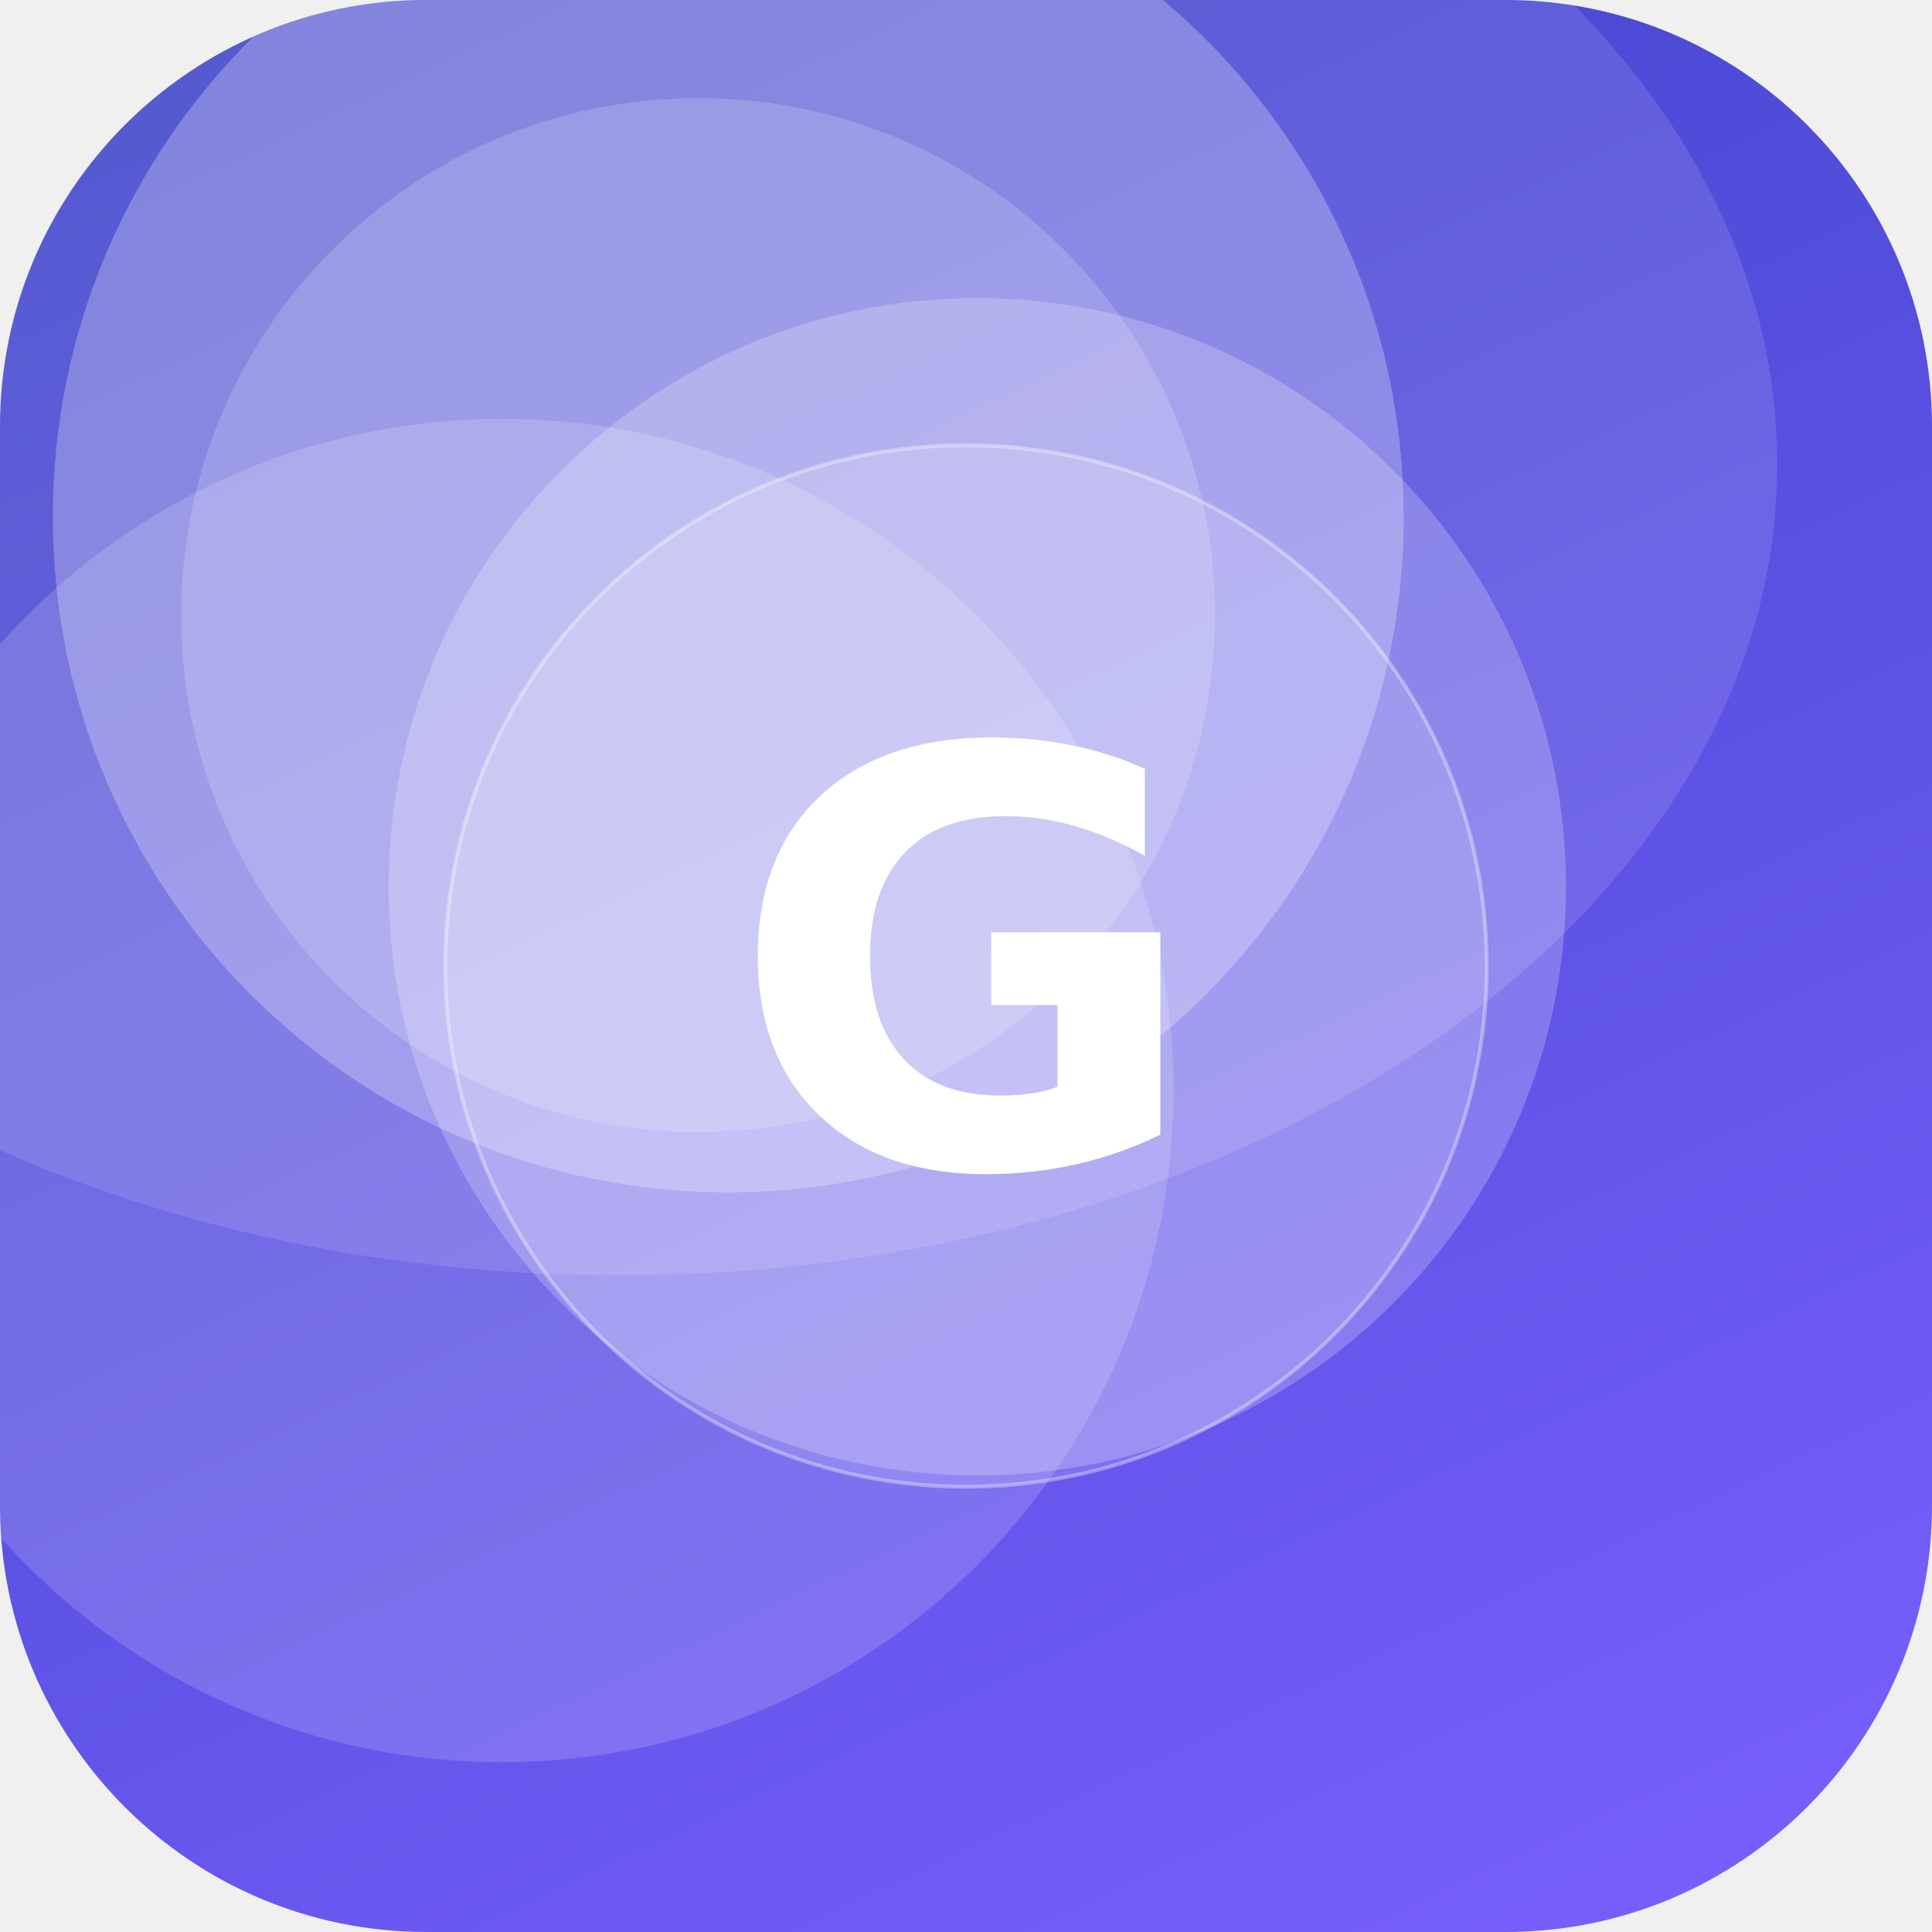
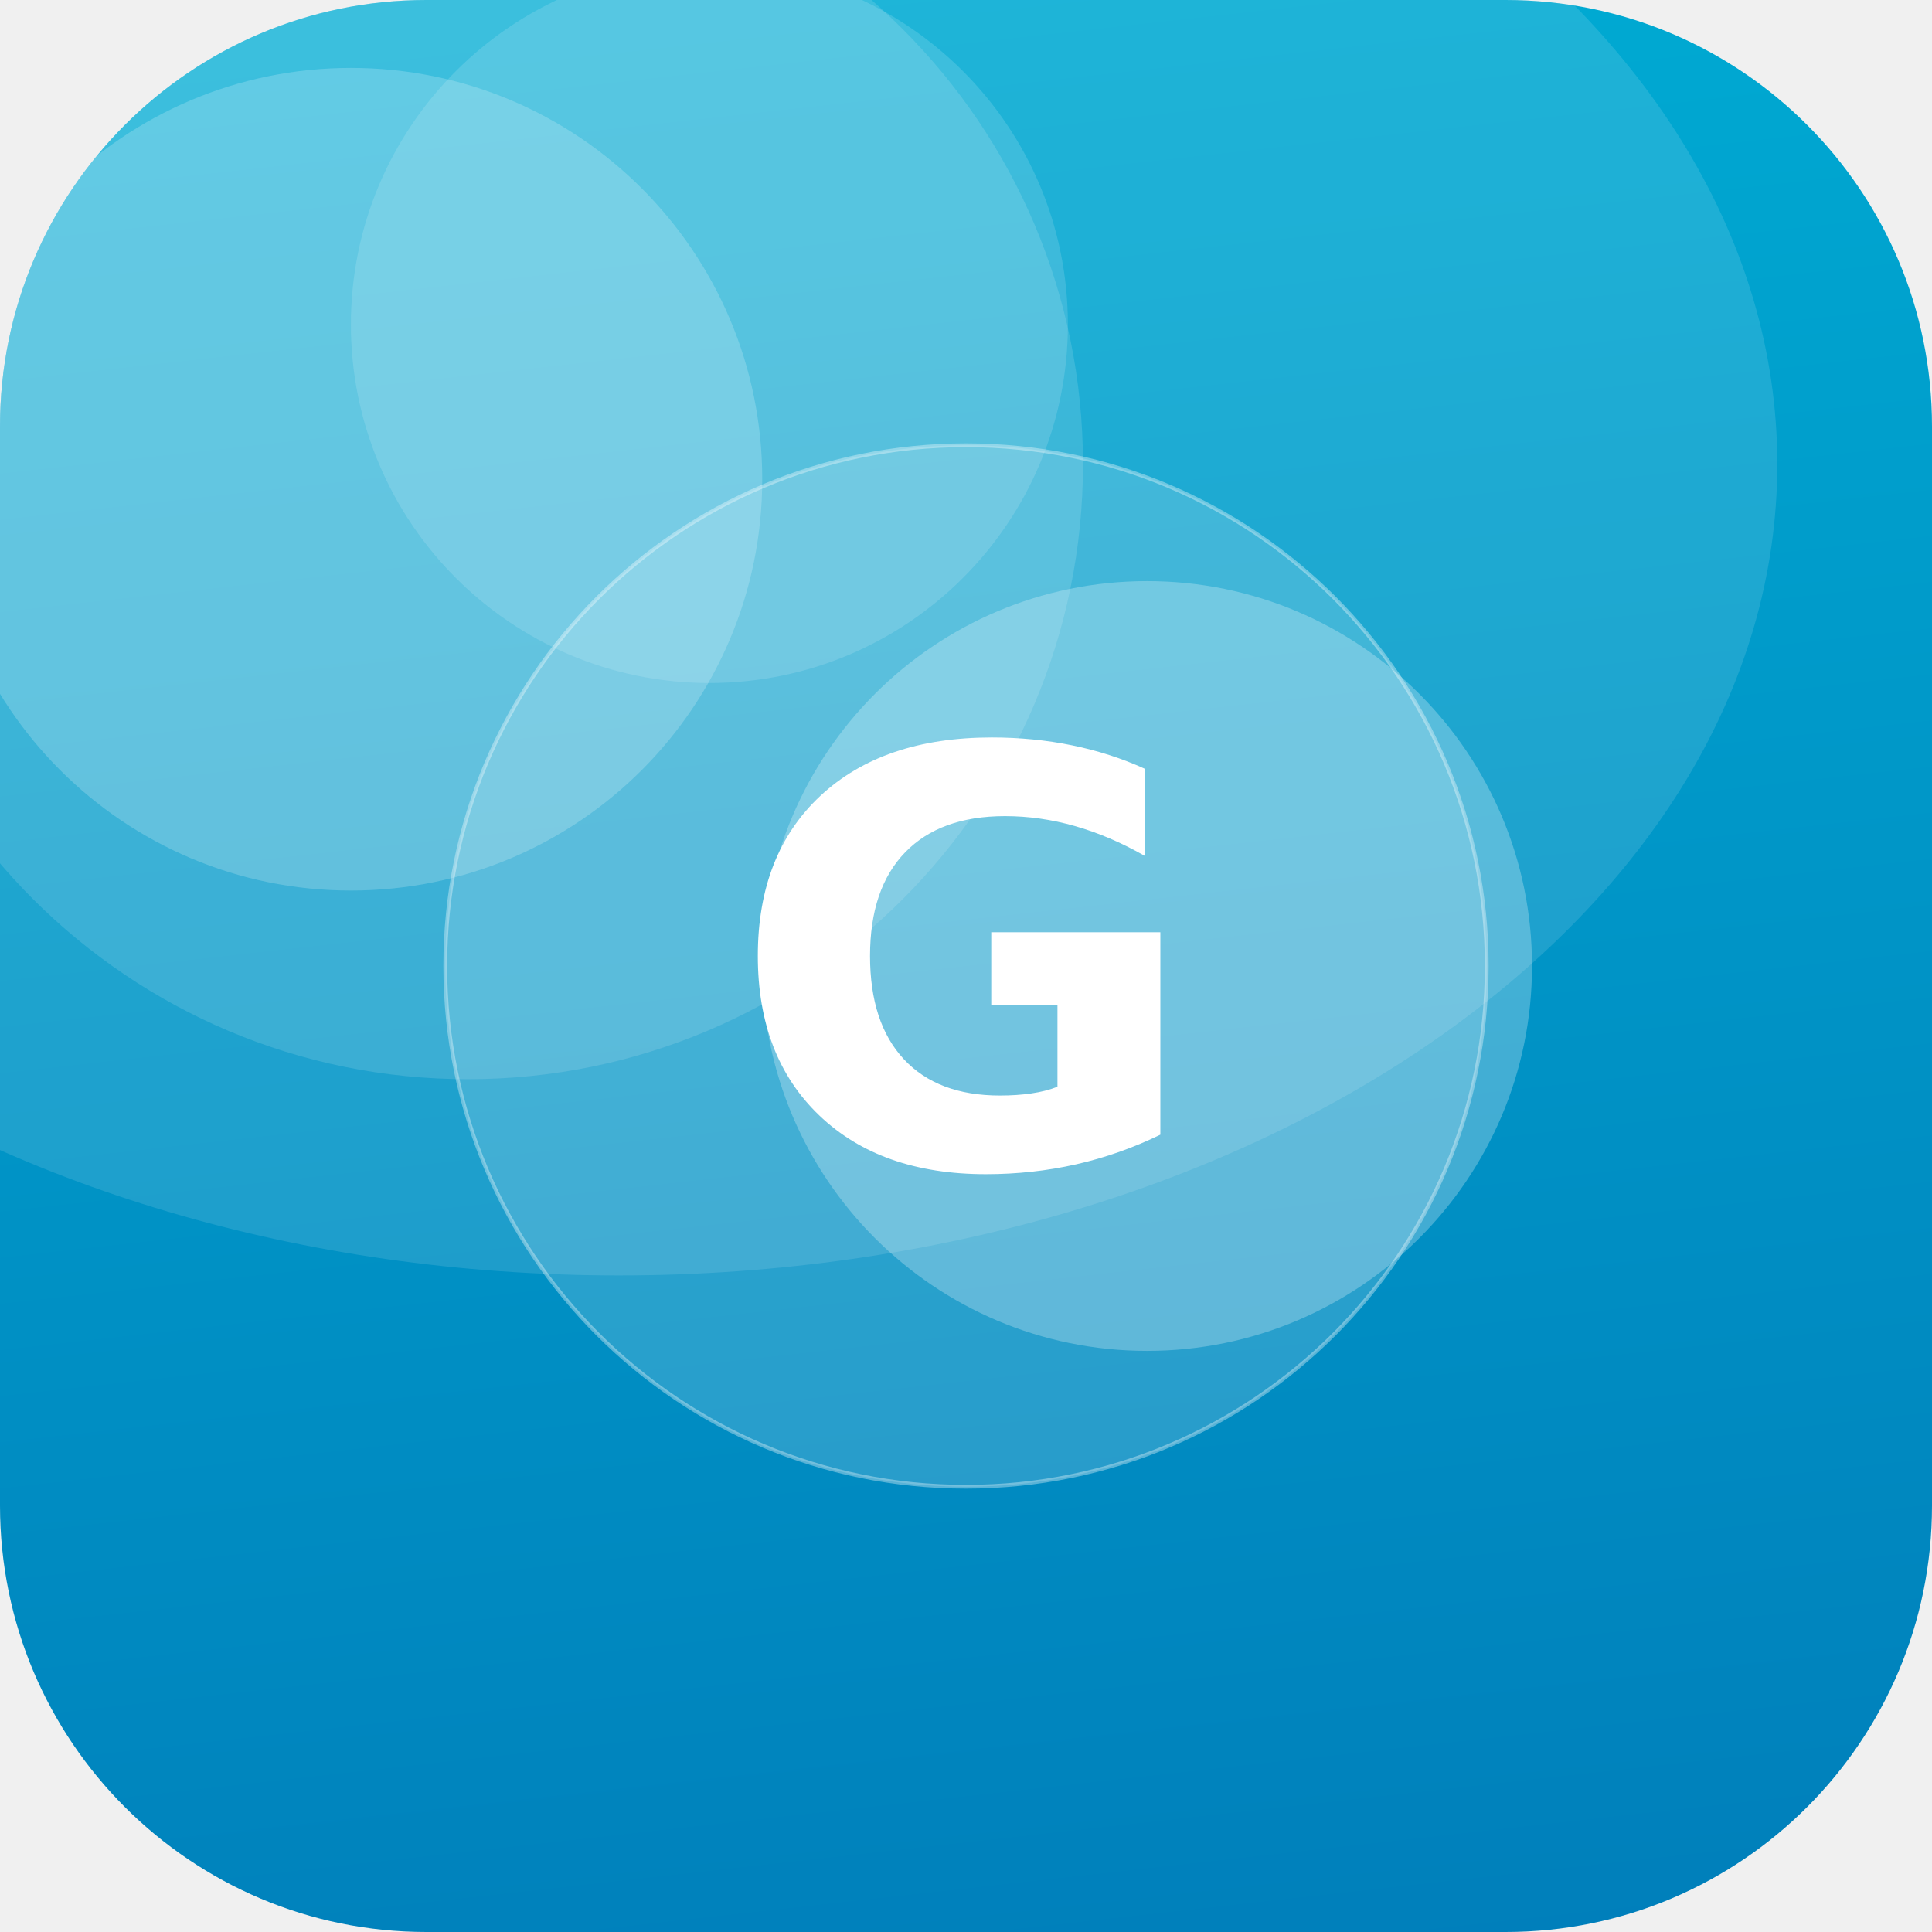
<svg xmlns="http://www.w3.org/2000/svg" width="512" height="512" viewBox="0 0 512 512">
  <defs>
-     <linearGradient id="g" x1="0" y1="0" x2="1" y2="1" gradientTransform="rotate(199 0.5 0.5)">
-       <stop offset="0" stop-color="#7B61FF" />
-       <stop offset="1" stop-color="#3A41C6" />
+     <linearGradient id="g" x1="0" y1="0" x2="1" y2="1" gradientTransform="rotate(39 0.5 0.5)">
+       <stop offset="0" stop-color="#00B4D8" />
+       <stop offset="1" stop-color="#0077B6" />
    </linearGradient>
    <clipPath id="c">
      <rect width="512" height="512" rx="113" />
    </clipPath>
  </defs>
  <g clip-path="url(#c)">
    <rect width="512" height="512" fill="url(#g)" />
-     <circle cx="185" cy="163" r="137" fill="#FFFFFF" fill-opacity="0.17" />
-     <circle cx="193" cy="137" r="179" fill="#FFFFFF" fill-opacity="0.26" />
-     <circle cx="133" cy="289" r="178" fill="#FFFFFF" fill-opacity="0.16" />
-     <circle cx="259" cy="235" r="156" fill="#FFFFFF" fill-opacity="0.22" />
+     <circle cx="304" cy="256" r="102" fill="#FFFFFF" fill-opacity="0.26" />
+     <circle cx="124" cy="123" r="163" fill="#FFFFFF" fill-opacity="0.13" />
+     <circle cx="188" cy="86" r="95" fill="#FFFFFF" fill-opacity="0.14" />
+     <circle cx="93" cy="127" r="109" fill="#FFFFFF" fill-opacity="0.20" />
    <ellipse cx="164" cy="123" rx="307" ry="215" fill="#FFFFFF" fill-opacity="0.12" />
    <circle cx="256" cy="256" r="138" fill="#FFFFFF" fill-opacity="0.16" stroke="#FFFFFF" stroke-opacity="0.35" />
    <text x="50%" y="50%" dy="53" text-anchor="middle" font-family="DejaVu Sans, Helvetica, Arial, sans-serif" font-weight="bold" font-size="153" fill="#FFFFFF">G</text>
  </g>
</svg>
